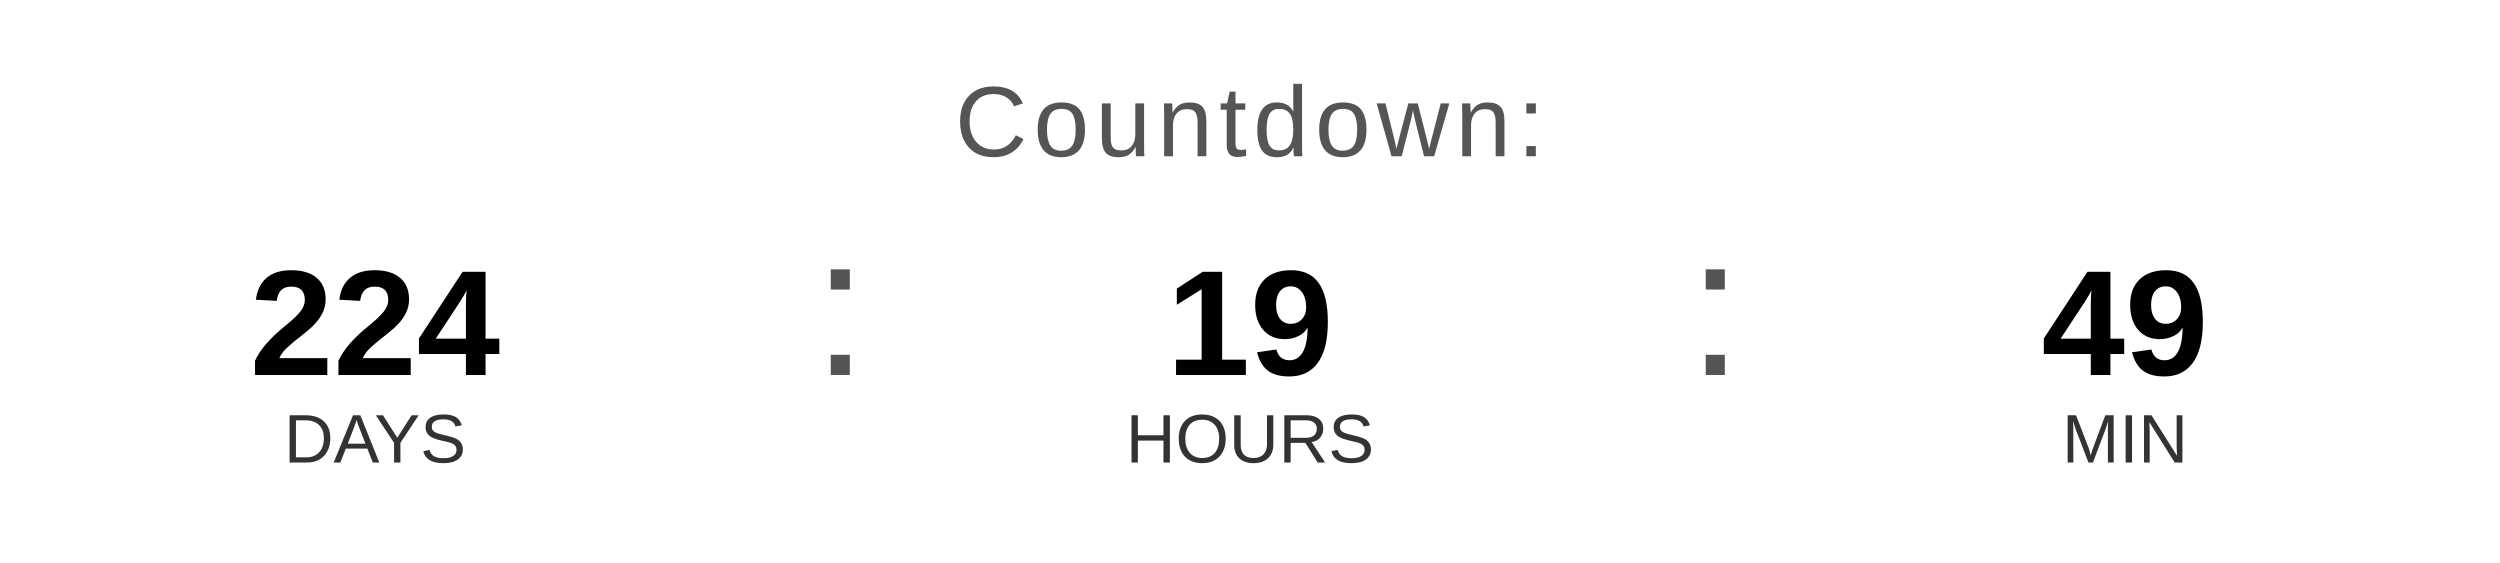
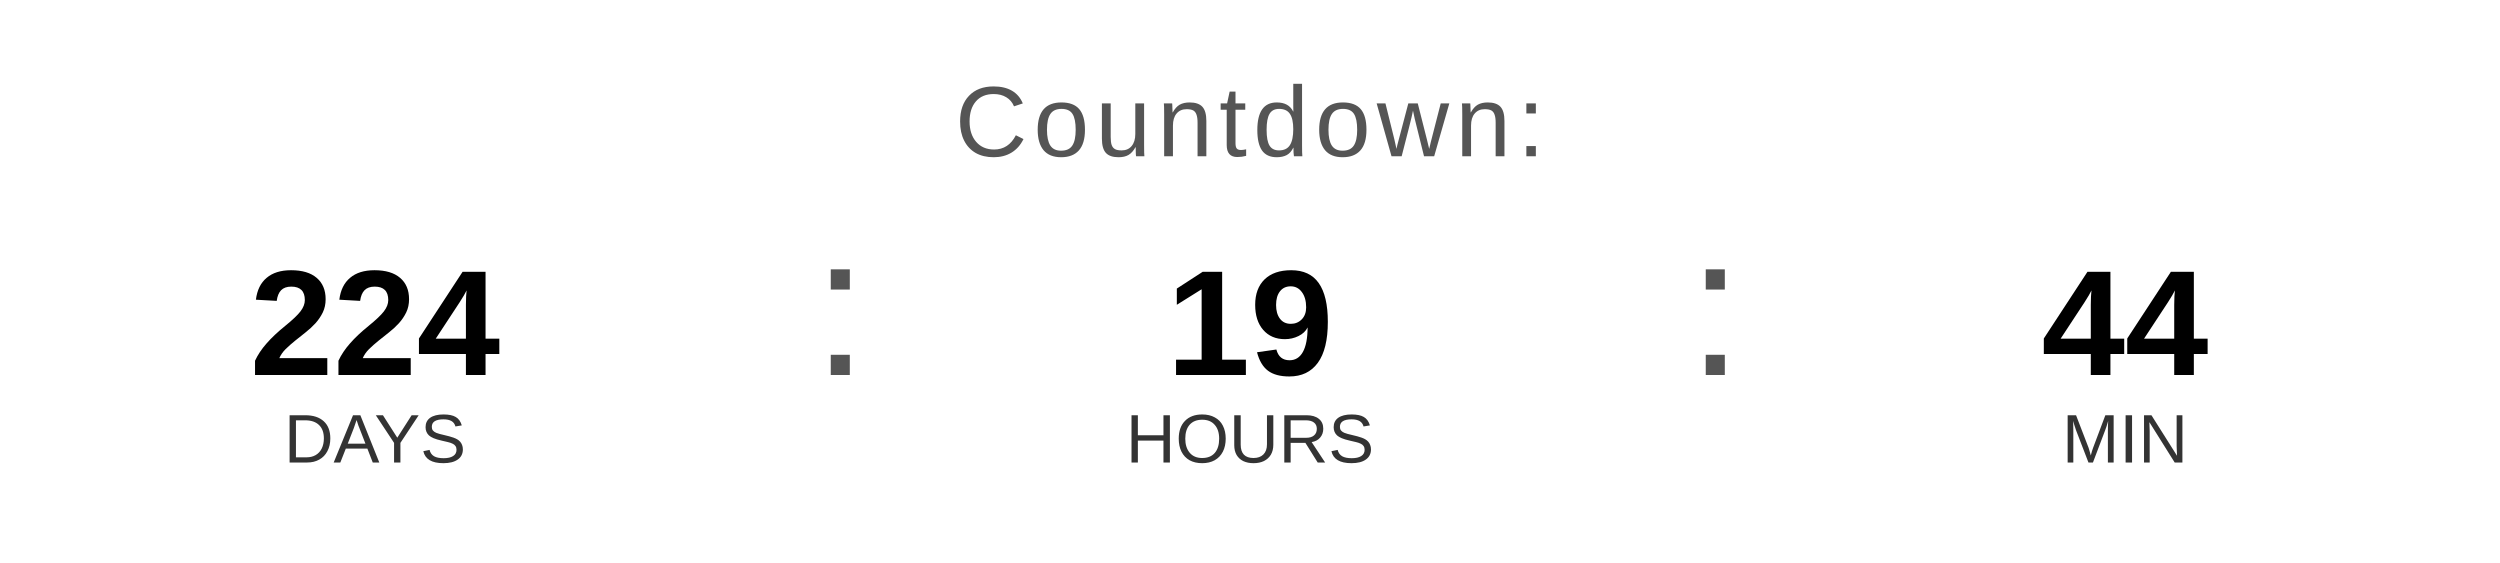
<svg xmlns="http://www.w3.org/2000/svg" width="400" height="90" viewBox="0 0 400 90">
  <text x="200" y="25" font-family="Arial, Helvetica, sans-serif" font-size="16" fill="#555555" text-anchor="middle" letter-spacing="1">
    Countdown:
  </text>
  <text x="60" y="60" font-family="Arial, Helvetica, sans-serif" font-size="24" font-weight="bold" fill="#000000" text-anchor="middle">224</text>
  <text x="60" y="74" font-family="Arial, Helvetica, sans-serif" font-size="11" fill="#333333" text-anchor="middle">DAYS</text>
  <text x="130" y="60" font-family="Arial, sans-serif" font-size="32" fill="#555555">:</text>
  <text x="200" y="60" font-family="Arial, Helvetica, sans-serif" font-size="24" font-weight="bold" fill="#000000" text-anchor="middle">19</text>
  <text x="200" y="74" font-family="Arial, Helvetica, sans-serif" font-size="11" fill="#333333" text-anchor="middle">HOURS</text>
  <text x="270" y="60" font-family="Arial, sans-serif" font-size="32" fill="#555555">:</text>
-   <text x="340" y="60" font-family="Arial, Helvetica, sans-serif" font-size="24" font-weight="bold" fill="#000000" text-anchor="middle">49</text>
+   <text x="340" y="60" font-family="Arial, Helvetica, sans-serif" font-size="24" font-weight="bold" fill="#000000" text-anchor="middle">44</text>
  <text x="340" y="74" font-family="Arial, Helvetica, sans-serif" font-size="11" fill="#333333" text-anchor="middle">MIN</text>
</svg>
